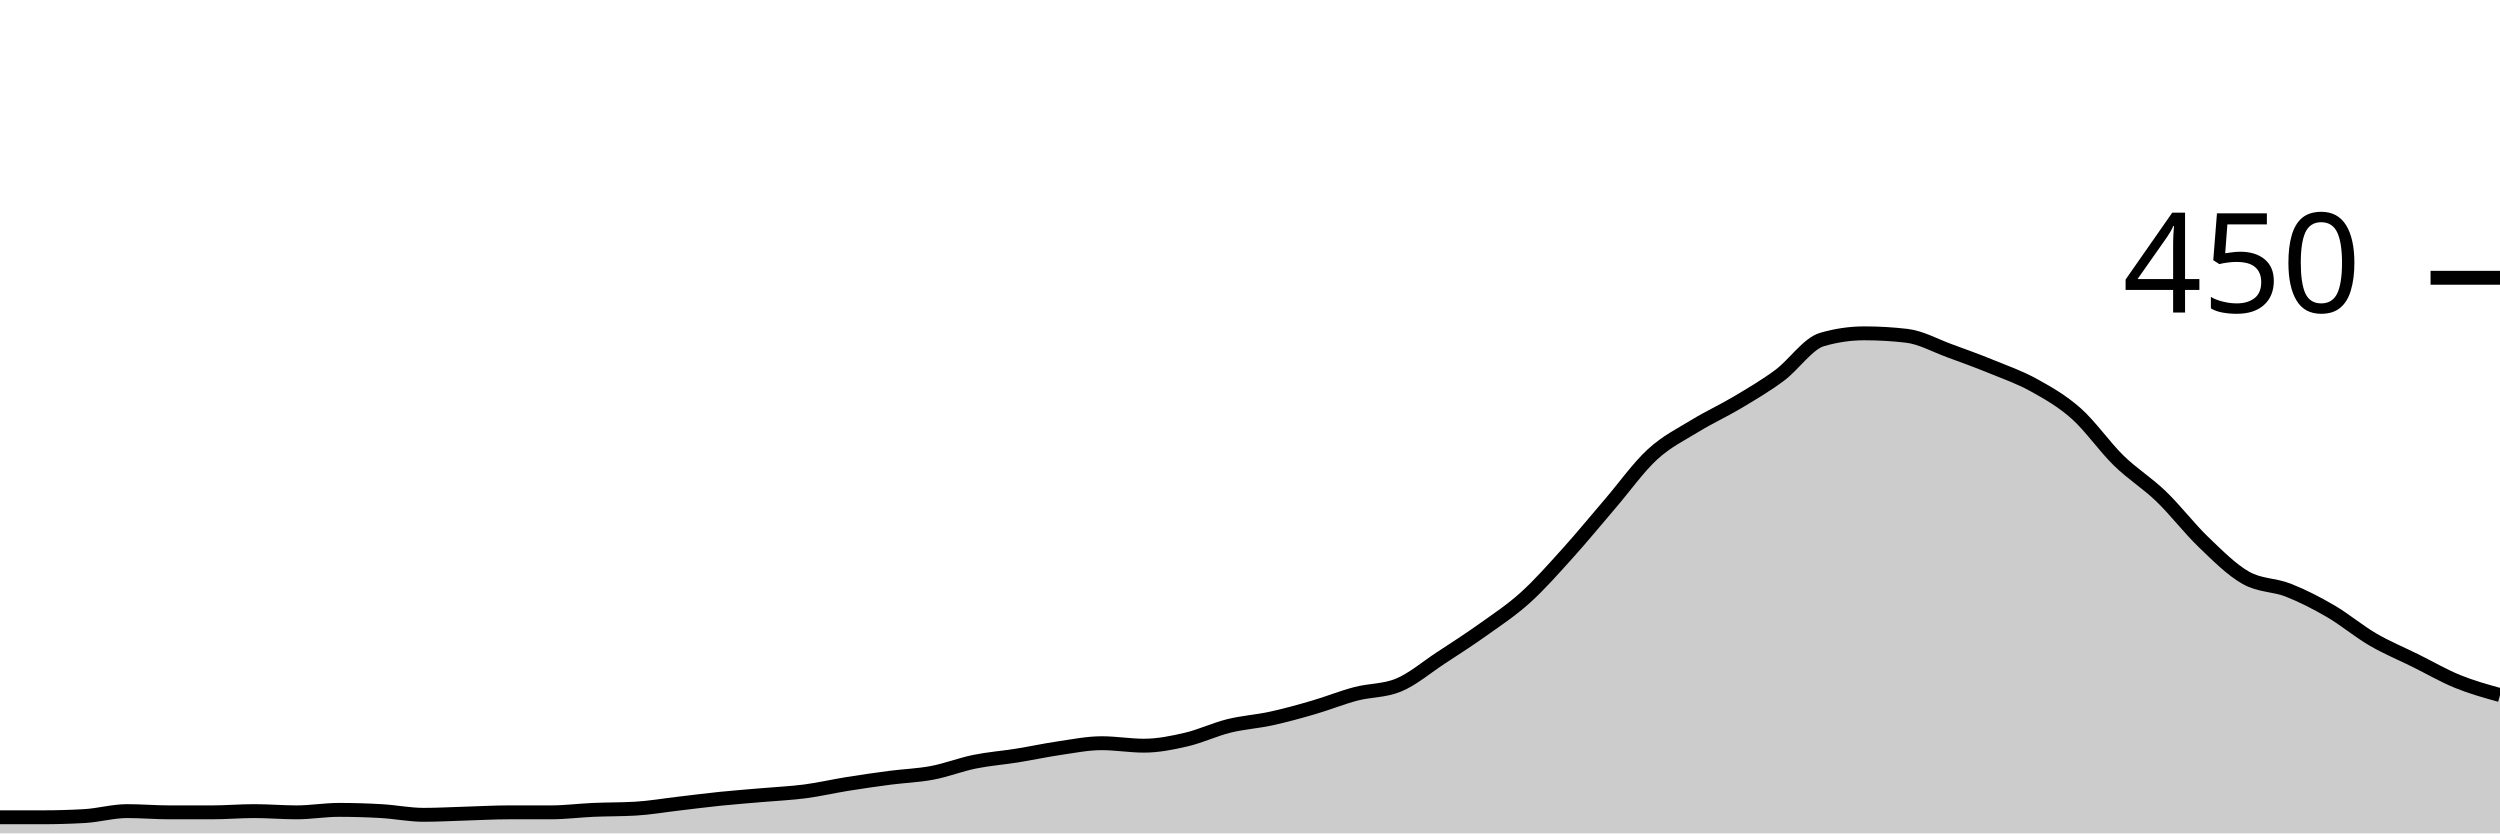
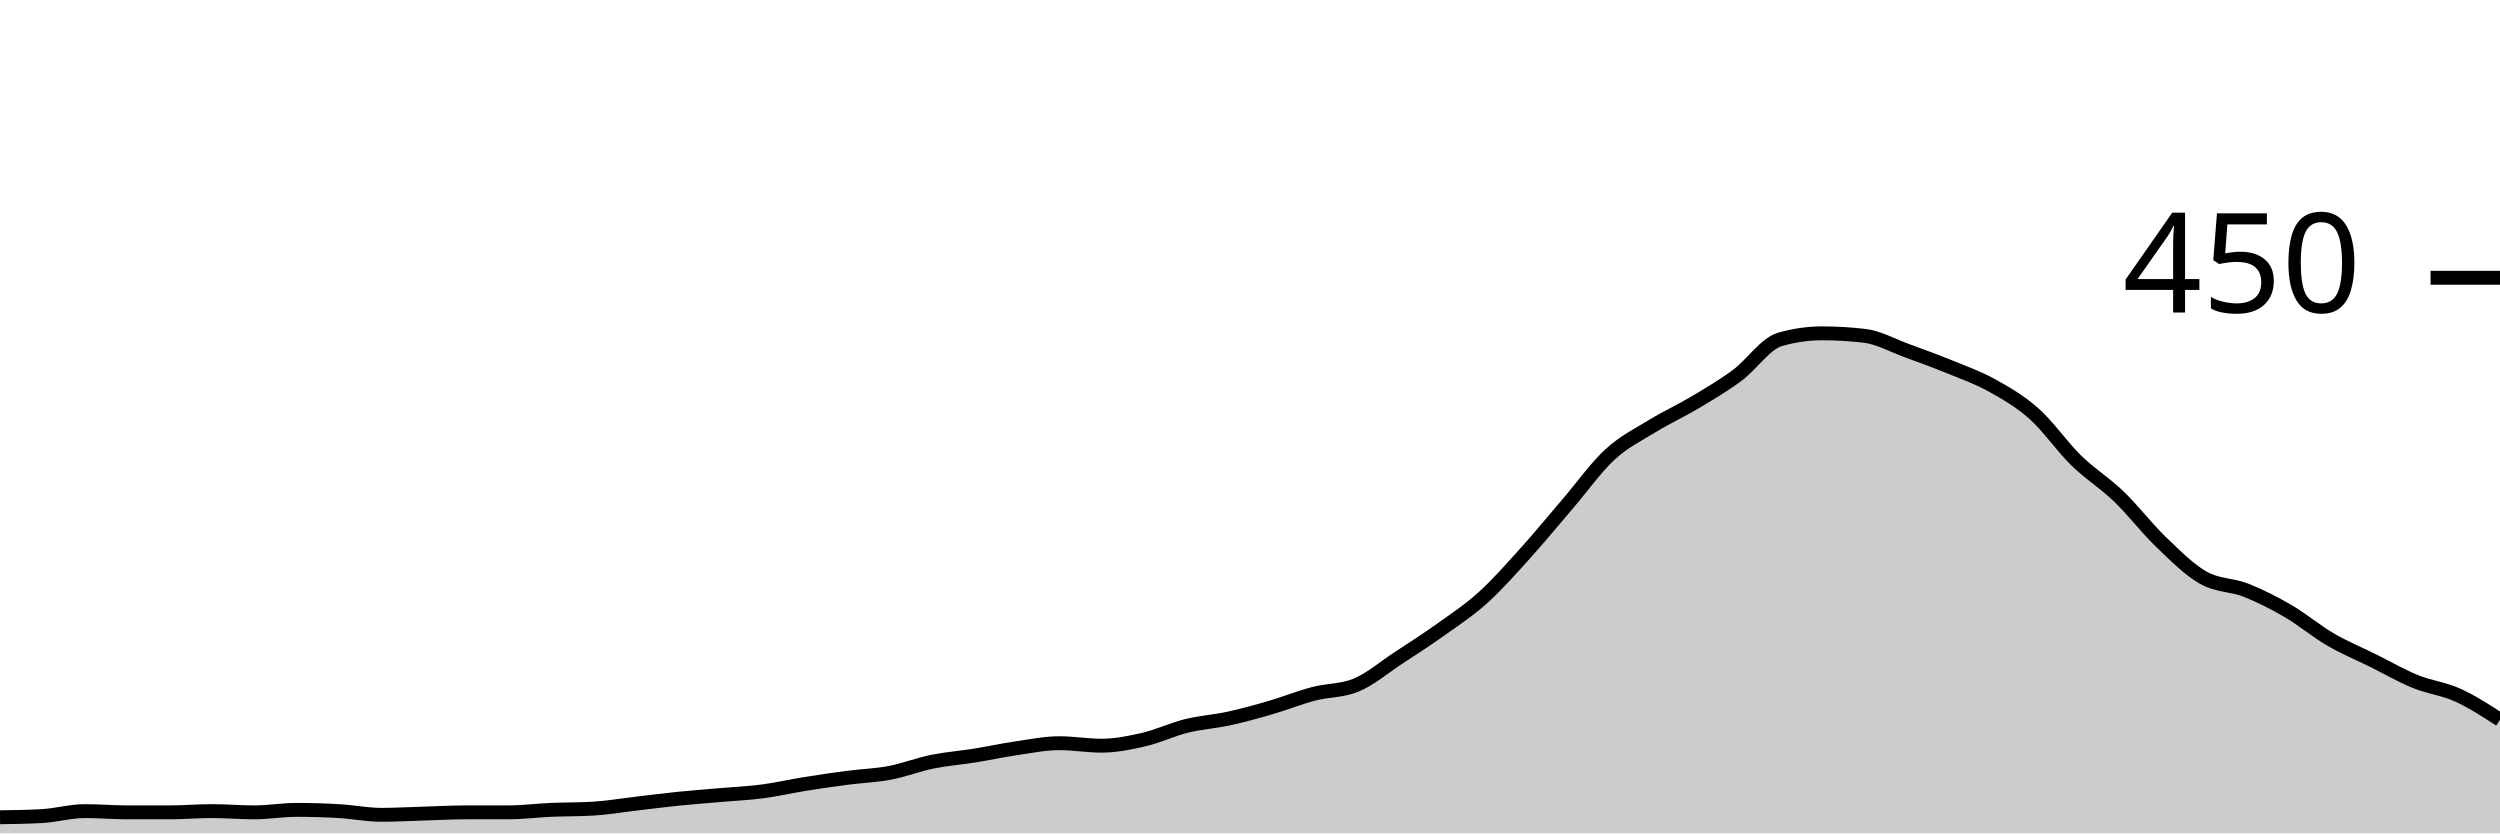
<svg xmlns="http://www.w3.org/2000/svg" viewBox="0 0 180 60">
  <g transform="translate(0,20)">
-     <path class="area" fill="rgba(0, 0, 0, 0.2)" d="M0,38.844C1.017,38.844,2.034,38.844,3.051,38.844C4.068,38.844,5.085,38.815,6.102,38.756C7.119,38.696,8.136,38.4,9.153,38.4C10.169,38.4,11.186,38.489,12.203,38.489C13.22,38.489,14.237,38.489,15.254,38.489C16.271,38.489,17.288,38.4,18.305,38.4C19.322,38.4,20.339,38.489,21.356,38.489C22.373,38.489,23.39,38.311,24.407,38.311C25.424,38.311,26.441,38.341,27.458,38.4C28.475,38.459,29.492,38.667,30.508,38.667C31.525,38.667,32.542,38.607,33.559,38.578C34.576,38.548,35.593,38.489,36.61,38.489C37.627,38.489,38.644,38.489,39.661,38.489C40.678,38.489,41.695,38.356,42.712,38.311C43.729,38.267,44.746,38.281,45.763,38.222C46.78,38.163,47.797,37.985,48.814,37.867C49.831,37.748,50.847,37.615,51.864,37.511C52.881,37.407,53.898,37.333,54.915,37.244C55.932,37.156,56.949,37.111,57.966,36.978C58.983,36.844,60,36.607,61.017,36.444C62.034,36.281,63.051,36.133,64.068,36C65.085,35.867,66.102,35.837,67.119,35.644C68.136,35.452,69.153,35.052,70.169,34.844C71.186,34.637,72.203,34.563,73.22,34.4C74.237,34.237,75.254,34.015,76.271,33.867C77.288,33.719,78.305,33.511,79.322,33.511C80.339,33.511,81.356,33.689,82.373,33.689C83.39,33.689,84.407,33.481,85.424,33.244C86.441,33.007,87.458,32.519,88.475,32.267C89.492,32.015,90.508,31.956,91.525,31.733C92.542,31.511,93.559,31.23,94.576,30.933C95.593,30.637,96.61,30.222,97.627,29.956C98.644,29.689,99.661,29.748,100.678,29.333C101.695,28.919,102.712,28.044,103.729,27.378C104.746,26.711,105.763,26.059,106.78,25.333C107.797,24.607,108.814,23.941,109.831,23.022C110.847,22.104,111.864,20.948,112.881,19.822C113.898,18.696,114.915,17.452,115.932,16.267C116.949,15.081,117.966,13.644,118.983,12.711C120,11.778,121.017,11.289,122.034,10.667C123.051,10.044,124.068,9.585,125.085,8.978C126.102,8.37,127.119,7.778,128.136,7.022C129.153,6.267,130.169,4.741,131.186,4.444C132.203,4.148,133.22,4,134.237,4C135.254,4,136.271,4.059,137.288,4.178C138.305,4.296,139.322,4.874,140.339,5.244C141.356,5.615,142.373,5.985,143.39,6.4C144.407,6.815,145.424,7.17,146.441,7.733C147.458,8.296,148.475,8.874,149.492,9.778C150.508,10.681,151.525,12.163,152.542,13.156C153.559,14.148,154.576,14.756,155.593,15.733C156.61,16.711,157.627,18.044,158.644,19.022C159.661,20,160.678,21.022,161.695,21.6C162.712,22.178,163.729,22.089,164.746,22.489C165.763,22.889,166.78,23.407,167.797,24C168.814,24.593,169.831,25.452,170.847,26.044C171.864,26.637,172.881,27.052,173.898,27.556C174.915,28.059,175.932,28.652,176.949,29.067C177.966,29.481,178.983,29.763,180,30.044L180,40C178.983,40,177.966,40,176.949,40C175.932,40,174.915,40,173.898,40C172.881,40,171.864,40,170.847,40C169.831,40,168.814,40,167.797,40C166.78,40,165.763,40,164.746,40C163.729,40,162.712,40,161.695,40C160.678,40,159.661,40,158.644,40C157.627,40,156.61,40,155.593,40C154.576,40,153.559,40,152.542,40C151.525,40,150.508,40,149.492,40C148.475,40,147.458,40,146.441,40C145.424,40,144.407,40,143.39,40C142.373,40,141.356,40,140.339,40C139.322,40,138.305,40,137.288,40C136.271,40,135.254,40,134.237,40C133.22,40,132.203,40,131.186,40C130.169,40,129.153,40,128.136,40C127.119,40,126.102,40,125.085,40C124.068,40,123.051,40,122.034,40C121.017,40,120,40,118.983,40C117.966,40,116.949,40,115.932,40C114.915,40,113.898,40,112.881,40C111.864,40,110.847,40,109.831,40C108.814,40,107.797,40,106.78,40C105.763,40,104.746,40,103.729,40C102.712,40,101.695,40,100.678,40C99.661,40,98.644,40,97.627,40C96.61,40,95.593,40,94.576,40C93.559,40,92.542,40,91.525,40C90.508,40,89.492,40,88.475,40C87.458,40,86.441,40,85.424,40C84.407,40,83.39,40,82.373,40C81.356,40,80.339,40,79.322,40C78.305,40,77.288,40,76.271,40C75.254,40,74.237,40,73.22,40C72.203,40,71.186,40,70.169,40C69.153,40,68.136,40,67.119,40C66.102,40,65.085,40,64.068,40C63.051,40,62.034,40,61.017,40C60,40,58.983,40,57.966,40C56.949,40,55.932,40,54.915,40C53.898,40,52.881,40,51.864,40C50.847,40,49.831,40,48.814,40C47.797,40,46.78,40,45.763,40C44.746,40,43.729,40,42.712,40C41.695,40,40.678,40,39.661,40C38.644,40,37.627,40,36.61,40C35.593,40,34.576,40,33.559,40C32.542,40,31.525,40,30.508,40C29.492,40,28.475,40,27.458,40C26.441,40,25.424,40,24.407,40C23.39,40,22.373,40,21.356,40C20.339,40,19.322,40,18.305,40C17.288,40,16.271,40,15.254,40C14.237,40,13.22,40,12.203,40C11.186,40,10.169,40,9.153,40C8.136,40,7.119,40,6.102,40C5.085,40,4.068,40,3.051,40C2.034,40,1.017,40,0,40Z" />
-     <path class="line" stroke="black" fill="none" d="M0,38.844C1.017,38.844,2.034,38.844,3.051,38.844C4.068,38.844,5.085,38.815,6.102,38.756C7.119,38.696,8.136,38.4,9.153,38.4C10.169,38.4,11.186,38.489,12.203,38.489C13.22,38.489,14.237,38.489,15.254,38.489C16.271,38.489,17.288,38.4,18.305,38.4C19.322,38.4,20.339,38.489,21.356,38.489C22.373,38.489,23.39,38.311,24.407,38.311C25.424,38.311,26.441,38.341,27.458,38.4C28.475,38.459,29.492,38.667,30.508,38.667C31.525,38.667,32.542,38.607,33.559,38.578C34.576,38.548,35.593,38.489,36.61,38.489C37.627,38.489,38.644,38.489,39.661,38.489C40.678,38.489,41.695,38.356,42.712,38.311C43.729,38.267,44.746,38.281,45.763,38.222C46.78,38.163,47.797,37.985,48.814,37.867C49.831,37.748,50.847,37.615,51.864,37.511C52.881,37.407,53.898,37.333,54.915,37.244C55.932,37.156,56.949,37.111,57.966,36.978C58.983,36.844,60,36.607,61.017,36.444C62.034,36.281,63.051,36.133,64.068,36C65.085,35.867,66.102,35.837,67.119,35.644C68.136,35.452,69.153,35.052,70.169,34.844C71.186,34.637,72.203,34.563,73.22,34.4C74.237,34.237,75.254,34.015,76.271,33.867C77.288,33.719,78.305,33.511,79.322,33.511C80.339,33.511,81.356,33.689,82.373,33.689C83.39,33.689,84.407,33.481,85.424,33.244C86.441,33.007,87.458,32.519,88.475,32.267C89.492,32.015,90.508,31.956,91.525,31.733C92.542,31.511,93.559,31.23,94.576,30.933C95.593,30.637,96.61,30.222,97.627,29.956C98.644,29.689,99.661,29.748,100.678,29.333C101.695,28.919,102.712,28.044,103.729,27.378C104.746,26.711,105.763,26.059,106.78,25.333C107.797,24.607,108.814,23.941,109.831,23.022C110.847,22.104,111.864,20.948,112.881,19.822C113.898,18.696,114.915,17.452,115.932,16.267C116.949,15.081,117.966,13.644,118.983,12.711C120,11.778,121.017,11.289,122.034,10.667C123.051,10.044,124.068,9.585,125.085,8.978C126.102,8.37,127.119,7.778,128.136,7.022C129.153,6.267,130.169,4.741,131.186,4.444C132.203,4.148,133.22,4,134.237,4C135.254,4,136.271,4.059,137.288,4.178C138.305,4.296,139.322,4.874,140.339,5.244C141.356,5.615,142.373,5.985,143.39,6.4C144.407,6.815,145.424,7.17,146.441,7.733C147.458,8.296,148.475,8.874,149.492,9.778C150.508,10.681,151.525,12.163,152.542,13.156C153.559,14.148,154.576,14.756,155.593,15.733C156.61,16.711,157.627,18.044,158.644,19.022C159.661,20,160.678,21.022,161.695,21.6C162.712,22.178,163.729,22.089,164.746,22.489C165.763,22.889,166.78,23.407,167.797,24C168.814,24.593,169.831,25.452,170.847,26.044C171.864,26.637,172.881,27.052,173.898,27.556C174.915,28.059,175.932,28.652,176.949,29.067C177.966,29.481,178.983,29.763,180,30.044" />
+     <path class="area" fill="rgba(0, 0, 0, 0.2)" d="M0,38.844C1.017,38.83,2.034,38.815,3.051,38.756C4.068,38.696,5.085,38.4,6.102,38.4C7.119,38.4,8.136,38.489,9.153,38.489C10.169,38.489,11.186,38.489,12.203,38.489C13.22,38.489,14.237,38.4,15.254,38.4C16.271,38.4,17.288,38.489,18.305,38.489C19.322,38.489,20.339,38.311,21.356,38.311C22.373,38.311,23.39,38.341,24.407,38.4C25.424,38.459,26.441,38.667,27.458,38.667C28.475,38.667,29.492,38.607,30.508,38.578C31.525,38.548,32.542,38.489,33.559,38.489C34.576,38.489,35.593,38.489,36.61,38.489C37.627,38.489,38.644,38.356,39.661,38.311C40.678,38.267,41.695,38.281,42.712,38.222C43.729,38.163,44.746,37.985,45.763,37.867C46.78,37.748,47.797,37.615,48.814,37.511C49.831,37.407,50.847,37.333,51.864,37.244C52.881,37.156,53.898,37.111,54.915,36.978C55.932,36.844,56.949,36.607,57.966,36.444C58.983,36.281,60,36.133,61.017,36C62.034,35.867,63.051,35.837,64.068,35.644C65.085,35.452,66.102,35.052,67.119,34.844C68.136,34.637,69.153,34.563,70.169,34.4C71.186,34.237,72.203,34.015,73.22,33.867C74.237,33.719,75.254,33.511,76.271,33.511C77.288,33.511,78.305,33.689,79.322,33.689C80.339,33.689,81.356,33.481,82.373,33.244C83.39,33.007,84.407,32.519,85.424,32.267C86.441,32.015,87.458,31.956,88.475,31.733C89.492,31.511,90.508,31.23,91.525,30.933C92.542,30.637,93.559,30.222,94.576,29.956C95.593,29.689,96.61,29.748,97.627,29.333C98.644,28.919,99.661,28.044,100.678,27.378C101.695,26.711,102.712,26.059,103.729,25.333C104.746,24.607,105.763,23.941,106.78,23.022C107.797,22.104,108.814,20.948,109.831,19.822C110.847,18.696,111.864,17.452,112.881,16.267C113.898,15.081,114.915,13.644,115.932,12.711C116.949,11.778,117.966,11.289,118.983,10.667C120,10.044,121.017,9.585,122.034,8.978C123.051,8.37,124.068,7.778,125.085,7.022C126.102,6.267,127.119,4.741,128.136,4.444C129.153,4.148,130.169,4,131.186,4C132.203,4,133.22,4.059,134.237,4.178C135.254,4.296,136.271,4.874,137.288,5.244C138.305,5.615,139.322,5.985,140.339,6.4C141.356,6.815,142.373,7.17,143.39,7.733C144.407,8.296,145.424,8.874,146.441,9.778C147.458,10.681,148.475,12.163,149.492,13.156C150.508,14.148,151.525,14.756,152.542,15.733C153.559,16.711,154.576,18.044,155.593,19.022C156.61,20,157.627,21.022,158.644,21.6C159.661,22.178,160.678,22.089,161.695,22.489C162.712,22.889,163.729,23.407,164.746,24C165.763,24.593,166.78,25.452,167.797,26.044C168.814,26.637,169.831,27.052,170.847,27.556C171.864,28.059,172.881,28.652,173.898,29.067C174.915,29.481,175.932,29.585,176.949,30.044C177.966,30.504,178.983,31.163,180,31.822L180,40C178.983,40,177.966,40,176.949,40C175.932,40,174.915,40,173.898,40C172.881,40,171.864,40,170.847,40C169.831,40,168.814,40,167.797,40C166.78,40,165.763,40,164.746,40C163.729,40,162.712,40,161.695,40C160.678,40,159.661,40,158.644,40C157.627,40,156.61,40,155.593,40C154.576,40,153.559,40,152.542,40C151.525,40,150.508,40,149.492,40C148.475,40,147.458,40,146.441,40C145.424,40,144.407,40,143.39,40C142.373,40,141.356,40,140.339,40C139.322,40,138.305,40,137.288,40C136.271,40,135.254,40,134.237,40C133.22,40,132.203,40,131.186,40C130.169,40,129.153,40,128.136,40C127.119,40,126.102,40,125.085,40C124.068,40,123.051,40,122.034,40C121.017,40,120,40,118.983,40C117.966,40,116.949,40,115.932,40C114.915,40,113.898,40,112.881,40C111.864,40,110.847,40,109.831,40C108.814,40,107.797,40,106.78,40C105.763,40,104.746,40,103.729,40C102.712,40,101.695,40,100.678,40C99.661,40,98.644,40,97.627,40C96.61,40,95.593,40,94.576,40C93.559,40,92.542,40,91.525,40C90.508,40,89.492,40,88.475,40C87.458,40,86.441,40,85.424,40C84.407,40,83.39,40,82.373,40C81.356,40,80.339,40,79.322,40C78.305,40,77.288,40,76.271,40C75.254,40,74.237,40,73.22,40C72.203,40,71.186,40,70.169,40C69.153,40,68.136,40,67.119,40C66.102,40,65.085,40,64.068,40C63.051,40,62.034,40,61.017,40C60,40,58.983,40,57.966,40C56.949,40,55.932,40,54.915,40C53.898,40,52.881,40,51.864,40C50.847,40,49.831,40,48.814,40C47.797,40,46.78,40,45.763,40C44.746,40,43.729,40,42.712,40C41.695,40,40.678,40,39.661,40C38.644,40,37.627,40,36.61,40C35.593,40,34.576,40,33.559,40C32.542,40,31.525,40,30.508,40C29.492,40,28.475,40,27.458,40C26.441,40,25.424,40,24.407,40C23.39,40,22.373,40,21.356,40C20.339,40,19.322,40,18.305,40C17.288,40,16.271,40,15.254,40C14.237,40,13.22,40,12.203,40C11.186,40,10.169,40,9.153,40C8.136,40,7.119,40,6.102,40C5.085,40,4.068,40,3.051,40C2.034,40,1.017,40,0,40Z" />
+     <path class="line" stroke="black" fill="none" d="M0,38.844C1.017,38.83,2.034,38.815,3.051,38.756C4.068,38.696,5.085,38.4,6.102,38.4C7.119,38.4,8.136,38.489,9.153,38.489C10.169,38.489,11.186,38.489,12.203,38.489C13.22,38.489,14.237,38.4,15.254,38.4C16.271,38.4,17.288,38.489,18.305,38.489C19.322,38.489,20.339,38.311,21.356,38.311C22.373,38.311,23.39,38.341,24.407,38.4C25.424,38.459,26.441,38.667,27.458,38.667C28.475,38.667,29.492,38.607,30.508,38.578C31.525,38.548,32.542,38.489,33.559,38.489C34.576,38.489,35.593,38.489,36.61,38.489C37.627,38.489,38.644,38.356,39.661,38.311C40.678,38.267,41.695,38.281,42.712,38.222C43.729,38.163,44.746,37.985,45.763,37.867C46.78,37.748,47.797,37.615,48.814,37.511C49.831,37.407,50.847,37.333,51.864,37.244C52.881,37.156,53.898,37.111,54.915,36.978C55.932,36.844,56.949,36.607,57.966,36.444C58.983,36.281,60,36.133,61.017,36C62.034,35.867,63.051,35.837,64.068,35.644C65.085,35.452,66.102,35.052,67.119,34.844C68.136,34.637,69.153,34.563,70.169,34.4C71.186,34.237,72.203,34.015,73.22,33.867C74.237,33.719,75.254,33.511,76.271,33.511C77.288,33.511,78.305,33.689,79.322,33.689C80.339,33.689,81.356,33.481,82.373,33.244C83.39,33.007,84.407,32.519,85.424,32.267C86.441,32.015,87.458,31.956,88.475,31.733C89.492,31.511,90.508,31.23,91.525,30.933C92.542,30.637,93.559,30.222,94.576,29.956C95.593,29.689,96.61,29.748,97.627,29.333C98.644,28.919,99.661,28.044,100.678,27.378C101.695,26.711,102.712,26.059,103.729,25.333C104.746,24.607,105.763,23.941,106.78,23.022C107.797,22.104,108.814,20.948,109.831,19.822C110.847,18.696,111.864,17.452,112.881,16.267C113.898,15.081,114.915,13.644,115.932,12.711C116.949,11.778,117.966,11.289,118.983,10.667C120,10.044,121.017,9.585,122.034,8.978C123.051,8.37,124.068,7.778,125.085,7.022C126.102,6.267,127.119,4.741,128.136,4.444C129.153,4.148,130.169,4,131.186,4C132.203,4,133.22,4.059,134.237,4.178C135.254,4.296,136.271,4.874,137.288,5.244C138.305,5.615,139.322,5.985,140.339,6.4C141.356,6.815,142.373,7.17,143.39,7.733C144.407,8.296,145.424,8.874,146.441,9.778C147.458,10.681,148.475,12.163,149.492,13.156C150.508,14.148,151.525,14.756,152.542,15.733C153.559,16.711,154.576,18.044,155.593,19.022C156.61,20,157.627,21.022,158.644,21.6C159.661,22.178,160.678,22.089,161.695,22.489C162.712,22.889,163.729,23.407,164.746,24C165.763,24.593,166.78,25.452,167.797,26.044C168.814,26.637,169.831,27.052,170.847,27.556C171.864,28.059,172.881,28.652,173.898,29.067C174.915,29.481,175.932,29.585,176.949,30.044C177.966,30.504,178.983,31.163,180,31.822" />
    <path class="axis-ceiling" stroke-width="1" stroke="black" fill="none" d="M175,0L180,0" />
    <text class="axis-ceiling-label" font-family="sans-serif" text-anchor="end" font-size="10px" x="170" y="2.5">450</text>
  </g>
</svg>
